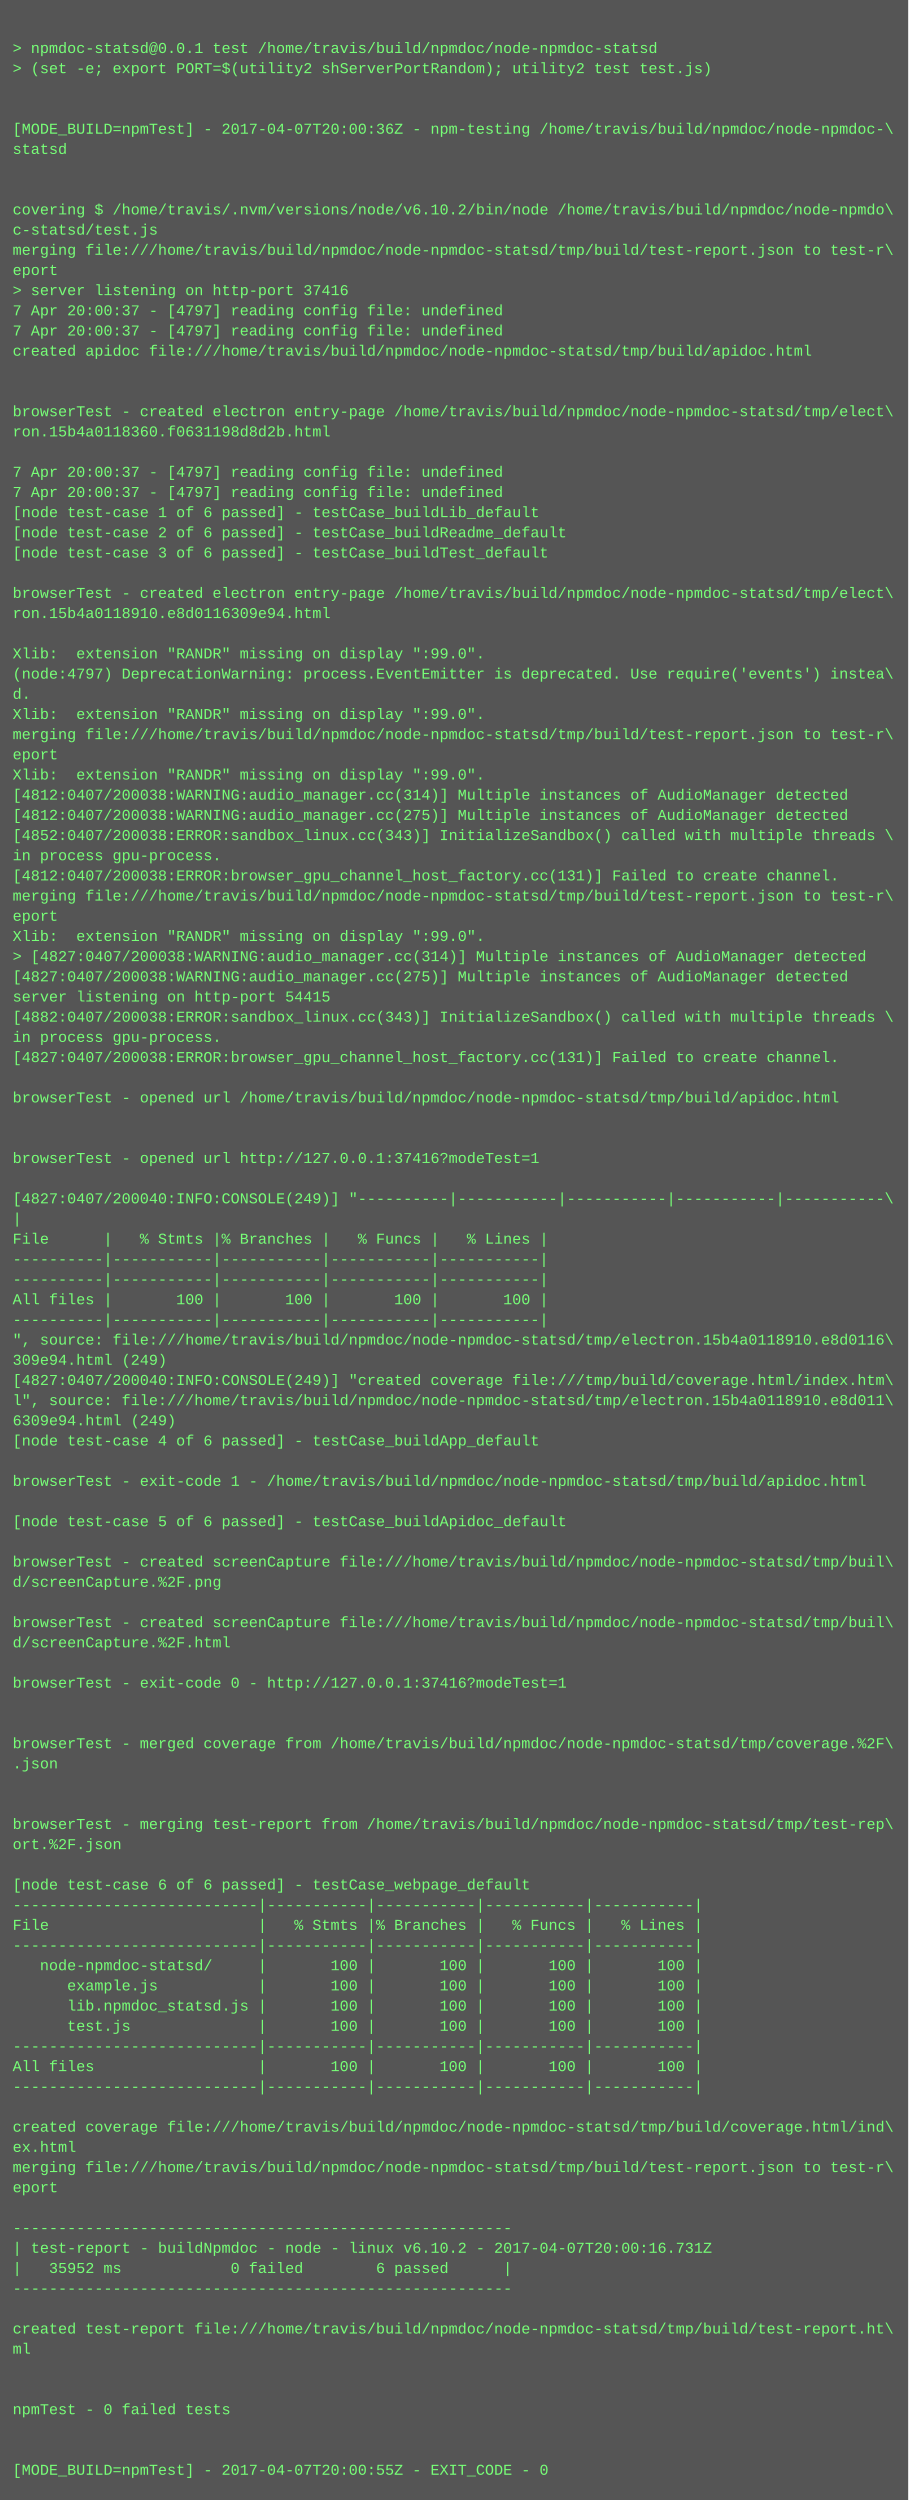
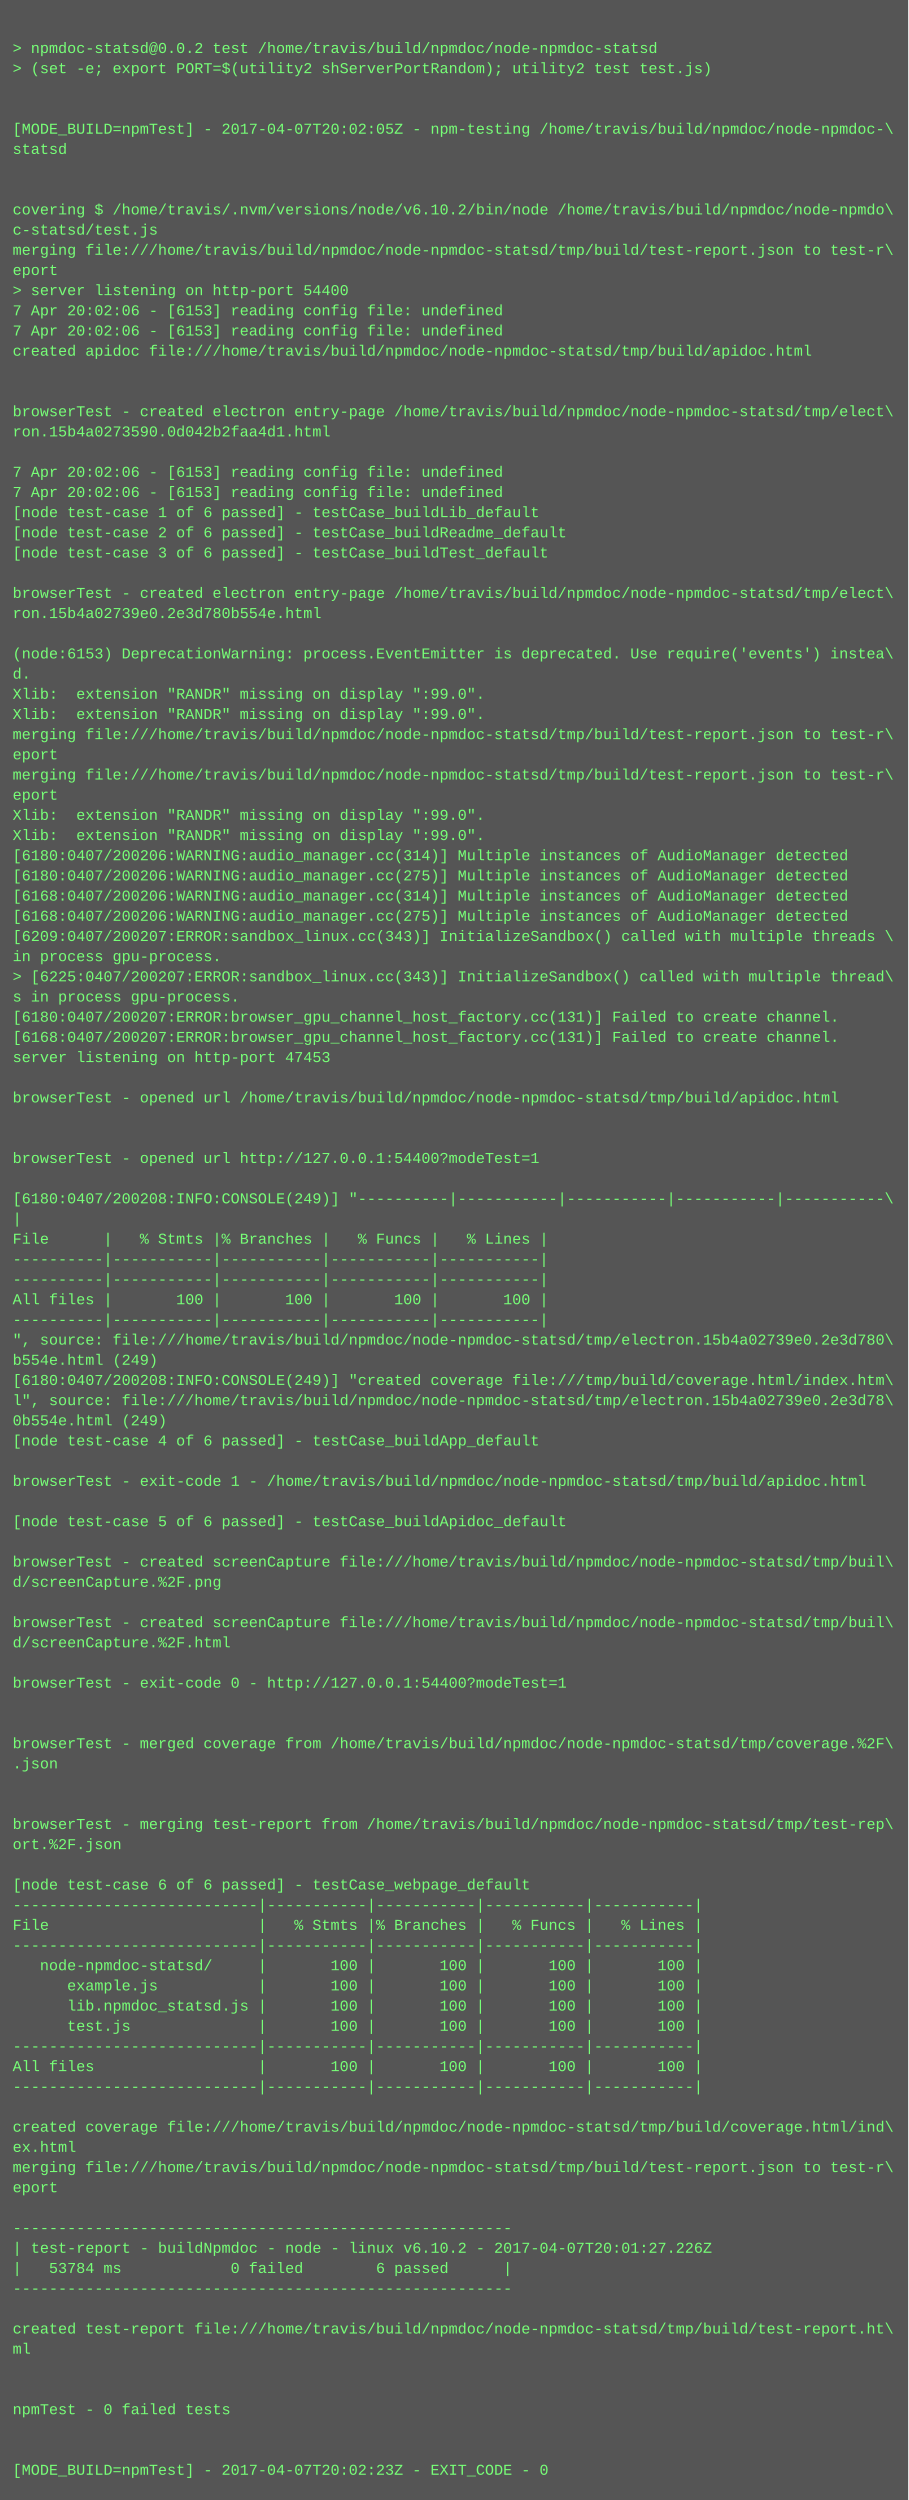
<svg xmlns="http://www.w3.org/2000/svg" height="1982" width="720">
  <rect height="1982" fill="#555" width="720" />
  <text fill="#7f7" font-family="Courier New" font-size="12" xml:space="preserve">
    <tspan x="10" y="26" />
-     <tspan x="10" y="42">&gt; npmdoc-statsd@0.0.1 test /home/travis/build/npmdoc/node-npmdoc-statsd</tspan>
+     <tspan x="10" y="42">&gt; npmdoc-statsd@0.0.2 test /home/travis/build/npmdoc/node-npmdoc-statsd</tspan>
    <tspan x="10" y="58">&gt; (set -e; export PORT=$(utility2 shServerPortRandom); utility2 test test.js)</tspan>
    <tspan x="10" y="74" />
    <tspan x="10" y="90" />
-     <tspan x="10" y="106">[MODE_BUILD=npmTest] - 2017-04-07T20:00:36Z - npm-testing /home/travis/build/npmdoc/node-npmdoc-\</tspan>
+     <tspan x="10" y="106">[MODE_BUILD=npmTest] - 2017-04-07T20:02:05Z - npm-testing /home/travis/build/npmdoc/node-npmdoc-\</tspan>
    <tspan x="10" y="122">statsd</tspan>
    <tspan x="10" y="138" />
    <tspan x="10" y="154" />
    <tspan x="10" y="170">covering $ /home/travis/.nvm/versions/node/v6.10.2/bin/node /home/travis/build/npmdoc/node-npmdo\</tspan>
    <tspan x="10" y="186">c-statsd/test.js</tspan>
    <tspan x="10" y="202">merging file:///home/travis/build/npmdoc/node-npmdoc-statsd/tmp/build/test-report.json to test-r\</tspan>
    <tspan x="10" y="218">eport</tspan>
-     <tspan x="10" y="234">&gt; server listening on http-port 37416</tspan>
-     <tspan x="10" y="250">7 Apr 20:00:37 - [4797] reading config file: undefined</tspan>
-     <tspan x="10" y="266">7 Apr 20:00:37 - [4797] reading config file: undefined</tspan>
+     <tspan x="10" y="234">&gt; server listening on http-port 54400</tspan>
+     <tspan x="10" y="250">7 Apr 20:02:06 - [6153] reading config file: undefined</tspan>
+     <tspan x="10" y="266">7 Apr 20:02:06 - [6153] reading config file: undefined</tspan>
    <tspan x="10" y="282">created apidoc file:///home/travis/build/npmdoc/node-npmdoc-statsd/tmp/build/apidoc.html</tspan>
    <tspan x="10" y="298" />
    <tspan x="10" y="314" />
    <tspan x="10" y="330">browserTest - created electron entry-page /home/travis/build/npmdoc/node-npmdoc-statsd/tmp/elect\</tspan>
-     <tspan x="10" y="346">ron.15b4a0118360.f0631198d8d2b.html</tspan>
+     <tspan x="10" y="346">ron.15b4a0273590.0d042b2faa4d1.html</tspan>
    <tspan x="10" y="362" />
-     <tspan x="10" y="378">7 Apr 20:00:37 - [4797] reading config file: undefined</tspan>
-     <tspan x="10" y="394">7 Apr 20:00:37 - [4797] reading config file: undefined</tspan>
+     <tspan x="10" y="378">7 Apr 20:02:06 - [6153] reading config file: undefined</tspan>
+     <tspan x="10" y="394">7 Apr 20:02:06 - [6153] reading config file: undefined</tspan>
    <tspan x="10" y="410">[node test-case 1 of 6 passed] - testCase_buildLib_default</tspan>
    <tspan x="10" y="426">[node test-case 2 of 6 passed] - testCase_buildReadme_default</tspan>
    <tspan x="10" y="442">[node test-case 3 of 6 passed] - testCase_buildTest_default</tspan>
    <tspan x="10" y="458" />
    <tspan x="10" y="474">browserTest - created electron entry-page /home/travis/build/npmdoc/node-npmdoc-statsd/tmp/elect\</tspan>
-     <tspan x="10" y="490">ron.15b4a0118910.e8d0116309e94.html</tspan>
+     <tspan x="10" y="490">ron.15b4a02739e0.2e3d780b554e.html</tspan>
    <tspan x="10" y="506" />
-     <tspan x="10" y="522">Xlib:  extension "RANDR" missing on display ":99.0".</tspan>
-     <tspan x="10" y="538">(node:4797) DeprecationWarning: process.EventEmitter is deprecated. Use require('events') instea\</tspan>
-     <tspan x="10" y="554">d.</tspan>
+     <tspan x="10" y="522">(node:6153) DeprecationWarning: process.EventEmitter is deprecated. Use require('events') instea\</tspan>
+     <tspan x="10" y="538">d.</tspan>
+     <tspan x="10" y="554">Xlib:  extension "RANDR" missing on display ":99.0".</tspan>
    <tspan x="10" y="570">Xlib:  extension "RANDR" missing on display ":99.0".</tspan>
    <tspan x="10" y="586">merging file:///home/travis/build/npmdoc/node-npmdoc-statsd/tmp/build/test-report.json to test-r\</tspan>
    <tspan x="10" y="602">eport</tspan>
-     <tspan x="10" y="618">Xlib:  extension "RANDR" missing on display ":99.0".</tspan>
-     <tspan x="10" y="634">[4812:0407/200038:WARNING:audio_manager.cc(314)] Multiple instances of AudioManager detected</tspan>
-     <tspan x="10" y="650">[4812:0407/200038:WARNING:audio_manager.cc(275)] Multiple instances of AudioManager detected</tspan>
-     <tspan x="10" y="666">[4852:0407/200038:ERROR:sandbox_linux.cc(343)] InitializeSandbox() called with multiple threads \</tspan>
-     <tspan x="10" y="682">in process gpu-process. </tspan>
-     <tspan x="10" y="698">[4812:0407/200038:ERROR:browser_gpu_channel_host_factory.cc(131)] Failed to create channel.</tspan>
-     <tspan x="10" y="714">merging file:///home/travis/build/npmdoc/node-npmdoc-statsd/tmp/build/test-report.json to test-r\</tspan>
-     <tspan x="10" y="730">eport</tspan>
-     <tspan x="10" y="746">Xlib:  extension "RANDR" missing on display ":99.0".</tspan>
-     <tspan x="10" y="762">&gt; [4827:0407/200038:WARNING:audio_manager.cc(314)] Multiple instances of AudioManager detected</tspan>
-     <tspan x="10" y="778">[4827:0407/200038:WARNING:audio_manager.cc(275)] Multiple instances of AudioManager detected</tspan>
-     <tspan x="10" y="794">server listening on http-port 54415</tspan>
-     <tspan x="10" y="810">[4882:0407/200038:ERROR:sandbox_linux.cc(343)] InitializeSandbox() called with multiple threads \</tspan>
-     <tspan x="10" y="826">in process gpu-process. </tspan>
-     <tspan x="10" y="842">[4827:0407/200038:ERROR:browser_gpu_channel_host_factory.cc(131)] Failed to create channel.</tspan>
+     <tspan x="10" y="618">merging file:///home/travis/build/npmdoc/node-npmdoc-statsd/tmp/build/test-report.json to test-r\</tspan>
+     <tspan x="10" y="634">eport</tspan>
+     <tspan x="10" y="650">Xlib:  extension "RANDR" missing on display ":99.0".</tspan>
+     <tspan x="10" y="666">Xlib:  extension "RANDR" missing on display ":99.0".</tspan>
+     <tspan x="10" y="682">[6180:0407/200206:WARNING:audio_manager.cc(314)] Multiple instances of AudioManager detected</tspan>
+     <tspan x="10" y="698">[6180:0407/200206:WARNING:audio_manager.cc(275)] Multiple instances of AudioManager detected</tspan>
+     <tspan x="10" y="714">[6168:0407/200206:WARNING:audio_manager.cc(314)] Multiple instances of AudioManager detected</tspan>
+     <tspan x="10" y="730">[6168:0407/200206:WARNING:audio_manager.cc(275)] Multiple instances of AudioManager detected</tspan>
+     <tspan x="10" y="746">[6209:0407/200207:ERROR:sandbox_linux.cc(343)] InitializeSandbox() called with multiple threads \</tspan>
+     <tspan x="10" y="762">in process gpu-process. </tspan>
+     <tspan x="10" y="778">&gt; [6225:0407/200207:ERROR:sandbox_linux.cc(343)] InitializeSandbox() called with multiple thread\</tspan>
+     <tspan x="10" y="794">s in process gpu-process. </tspan>
+     <tspan x="10" y="810">[6180:0407/200207:ERROR:browser_gpu_channel_host_factory.cc(131)] Failed to create channel.</tspan>
+     <tspan x="10" y="826">[6168:0407/200207:ERROR:browser_gpu_channel_host_factory.cc(131)] Failed to create channel.</tspan>
+     <tspan x="10" y="842">server listening on http-port 47453</tspan>
    <tspan x="10" y="858" />
    <tspan x="10" y="874">browserTest - opened url /home/travis/build/npmdoc/node-npmdoc-statsd/tmp/build/apidoc.html</tspan>
    <tspan x="10" y="890" />
    <tspan x="10" y="906" />
-     <tspan x="10" y="922">browserTest - opened url http://127.0.0.1:37416?modeTest=1</tspan>
+     <tspan x="10" y="922">browserTest - opened url http://127.0.0.1:54400?modeTest=1</tspan>
    <tspan x="10" y="938" />
-     <tspan x="10" y="954">[4827:0407/200040:INFO:CONSOLE(249)] "----------|-----------|-----------|-----------|-----------\</tspan>
+     <tspan x="10" y="954">[6180:0407/200208:INFO:CONSOLE(249)] "----------|-----------|-----------|-----------|-----------\</tspan>
    <tspan x="10" y="970">|</tspan>
    <tspan x="10" y="986">File      |   % Stmts |% Branches |   % Funcs |   % Lines |</tspan>
    <tspan x="10" y="1002">----------|-----------|-----------|-----------|-----------|</tspan>
    <tspan x="10" y="1018">----------|-----------|-----------|-----------|-----------|</tspan>
    <tspan x="10" y="1034">All files |       100 |       100 |       100 |       100 |</tspan>
    <tspan x="10" y="1050">----------|-----------|-----------|-----------|-----------|</tspan>
-     <tspan x="10" y="1066">", source: file:///home/travis/build/npmdoc/node-npmdoc-statsd/tmp/electron.15b4a0118910.e8d0116\</tspan>
-     <tspan x="10" y="1082">309e94.html (249)</tspan>
-     <tspan x="10" y="1098">[4827:0407/200040:INFO:CONSOLE(249)] "created coverage file:///tmp/build/coverage.html/index.htm\</tspan>
-     <tspan x="10" y="1114">l", source: file:///home/travis/build/npmdoc/node-npmdoc-statsd/tmp/electron.15b4a0118910.e8d011\</tspan>
-     <tspan x="10" y="1130">6309e94.html (249)</tspan>
+     <tspan x="10" y="1066">", source: file:///home/travis/build/npmdoc/node-npmdoc-statsd/tmp/electron.15b4a02739e0.2e3d780\</tspan>
+     <tspan x="10" y="1082">b554e.html (249)</tspan>
+     <tspan x="10" y="1098">[6180:0407/200208:INFO:CONSOLE(249)] "created coverage file:///tmp/build/coverage.html/index.htm\</tspan>
+     <tspan x="10" y="1114">l", source: file:///home/travis/build/npmdoc/node-npmdoc-statsd/tmp/electron.15b4a02739e0.2e3d78\</tspan>
+     <tspan x="10" y="1130">0b554e.html (249)</tspan>
    <tspan x="10" y="1146">[node test-case 4 of 6 passed] - testCase_buildApp_default</tspan>
    <tspan x="10" y="1162" />
    <tspan x="10" y="1178">browserTest - exit-code 1 - /home/travis/build/npmdoc/node-npmdoc-statsd/tmp/build/apidoc.html</tspan>
    <tspan x="10" y="1194" />
    <tspan x="10" y="1210">[node test-case 5 of 6 passed] - testCase_buildApidoc_default</tspan>
    <tspan x="10" y="1226" />
    <tspan x="10" y="1242">browserTest - created screenCapture file:///home/travis/build/npmdoc/node-npmdoc-statsd/tmp/buil\</tspan>
    <tspan x="10" y="1258">d/screenCapture.%2F.png</tspan>
    <tspan x="10" y="1274" />
    <tspan x="10" y="1290">browserTest - created screenCapture file:///home/travis/build/npmdoc/node-npmdoc-statsd/tmp/buil\</tspan>
    <tspan x="10" y="1306">d/screenCapture.%2F.html</tspan>
    <tspan x="10" y="1322" />
-     <tspan x="10" y="1338">browserTest - exit-code 0 - http://127.0.0.1:37416?modeTest=1</tspan>
+     <tspan x="10" y="1338">browserTest - exit-code 0 - http://127.0.0.1:54400?modeTest=1</tspan>
    <tspan x="10" y="1354" />
    <tspan x="10" y="1370" />
    <tspan x="10" y="1386">browserTest - merged coverage from /home/travis/build/npmdoc/node-npmdoc-statsd/tmp/coverage.%2F\</tspan>
    <tspan x="10" y="1402">.json</tspan>
    <tspan x="10" y="1418" />
    <tspan x="10" y="1434" />
    <tspan x="10" y="1450">browserTest - merging test-report from /home/travis/build/npmdoc/node-npmdoc-statsd/tmp/test-rep\</tspan>
    <tspan x="10" y="1466">ort.%2F.json</tspan>
    <tspan x="10" y="1482" />
    <tspan x="10" y="1498">[node test-case 6 of 6 passed] - testCase_webpage_default</tspan>
    <tspan x="10" y="1514">---------------------------|-----------|-----------|-----------|-----------|</tspan>
    <tspan x="10" y="1530">File                       |   % Stmts |% Branches |   % Funcs |   % Lines |</tspan>
    <tspan x="10" y="1546">---------------------------|-----------|-----------|-----------|-----------|</tspan>
    <tspan x="10" y="1562">   node-npmdoc-statsd/     |       100 |       100 |       100 |       100 |</tspan>
    <tspan x="10" y="1578">      example.js           |       100 |       100 |       100 |       100 |</tspan>
    <tspan x="10" y="1594">      lib.npmdoc_statsd.js |       100 |       100 |       100 |       100 |</tspan>
    <tspan x="10" y="1610">      test.js              |       100 |       100 |       100 |       100 |</tspan>
    <tspan x="10" y="1626">---------------------------|-----------|-----------|-----------|-----------|</tspan>
    <tspan x="10" y="1642">All files                  |       100 |       100 |       100 |       100 |</tspan>
    <tspan x="10" y="1658">---------------------------|-----------|-----------|-----------|-----------|</tspan>
    <tspan x="10" y="1674" />
    <tspan x="10" y="1690">created coverage file:///home/travis/build/npmdoc/node-npmdoc-statsd/tmp/build/coverage.html/ind\</tspan>
    <tspan x="10" y="1706">ex.html</tspan>
    <tspan x="10" y="1722">merging file:///home/travis/build/npmdoc/node-npmdoc-statsd/tmp/build/test-report.json to test-r\</tspan>
    <tspan x="10" y="1738">eport</tspan>
    <tspan x="10" y="1754" />
    <tspan x="10" y="1770">-------------------------------------------------------</tspan>
-     <tspan x="10" y="1786">| test-report - buildNpmdoc - node - linux v6.10.2 - 2017-04-07T20:00:16.731Z</tspan>
-     <tspan x="10" y="1802">|   35952 ms            0 failed        6 passed      |</tspan>
+     <tspan x="10" y="1786">| test-report - buildNpmdoc - node - linux v6.10.2 - 2017-04-07T20:01:27.226Z</tspan>
+     <tspan x="10" y="1802">|   53784 ms            0 failed        6 passed      |</tspan>
    <tspan x="10" y="1818">-------------------------------------------------------</tspan>
    <tspan x="10" y="1834" />
    <tspan x="10" y="1850">created test-report file:///home/travis/build/npmdoc/node-npmdoc-statsd/tmp/build/test-report.ht\</tspan>
    <tspan x="10" y="1866">ml</tspan>
    <tspan x="10" y="1882" />
    <tspan x="10" y="1898" />
    <tspan x="10" y="1914">npmTest - 0 failed tests</tspan>
    <tspan x="10" y="1930" />
    <tspan x="10" y="1946" />
-     <tspan x="10" y="1962">[MODE_BUILD=npmTest] - 2017-04-07T20:00:55Z - EXIT_CODE - 0</tspan>
+     <tspan x="10" y="1962">[MODE_BUILD=npmTest] - 2017-04-07T20:02:23Z - EXIT_CODE - 0</tspan>
  </text>
</svg>
